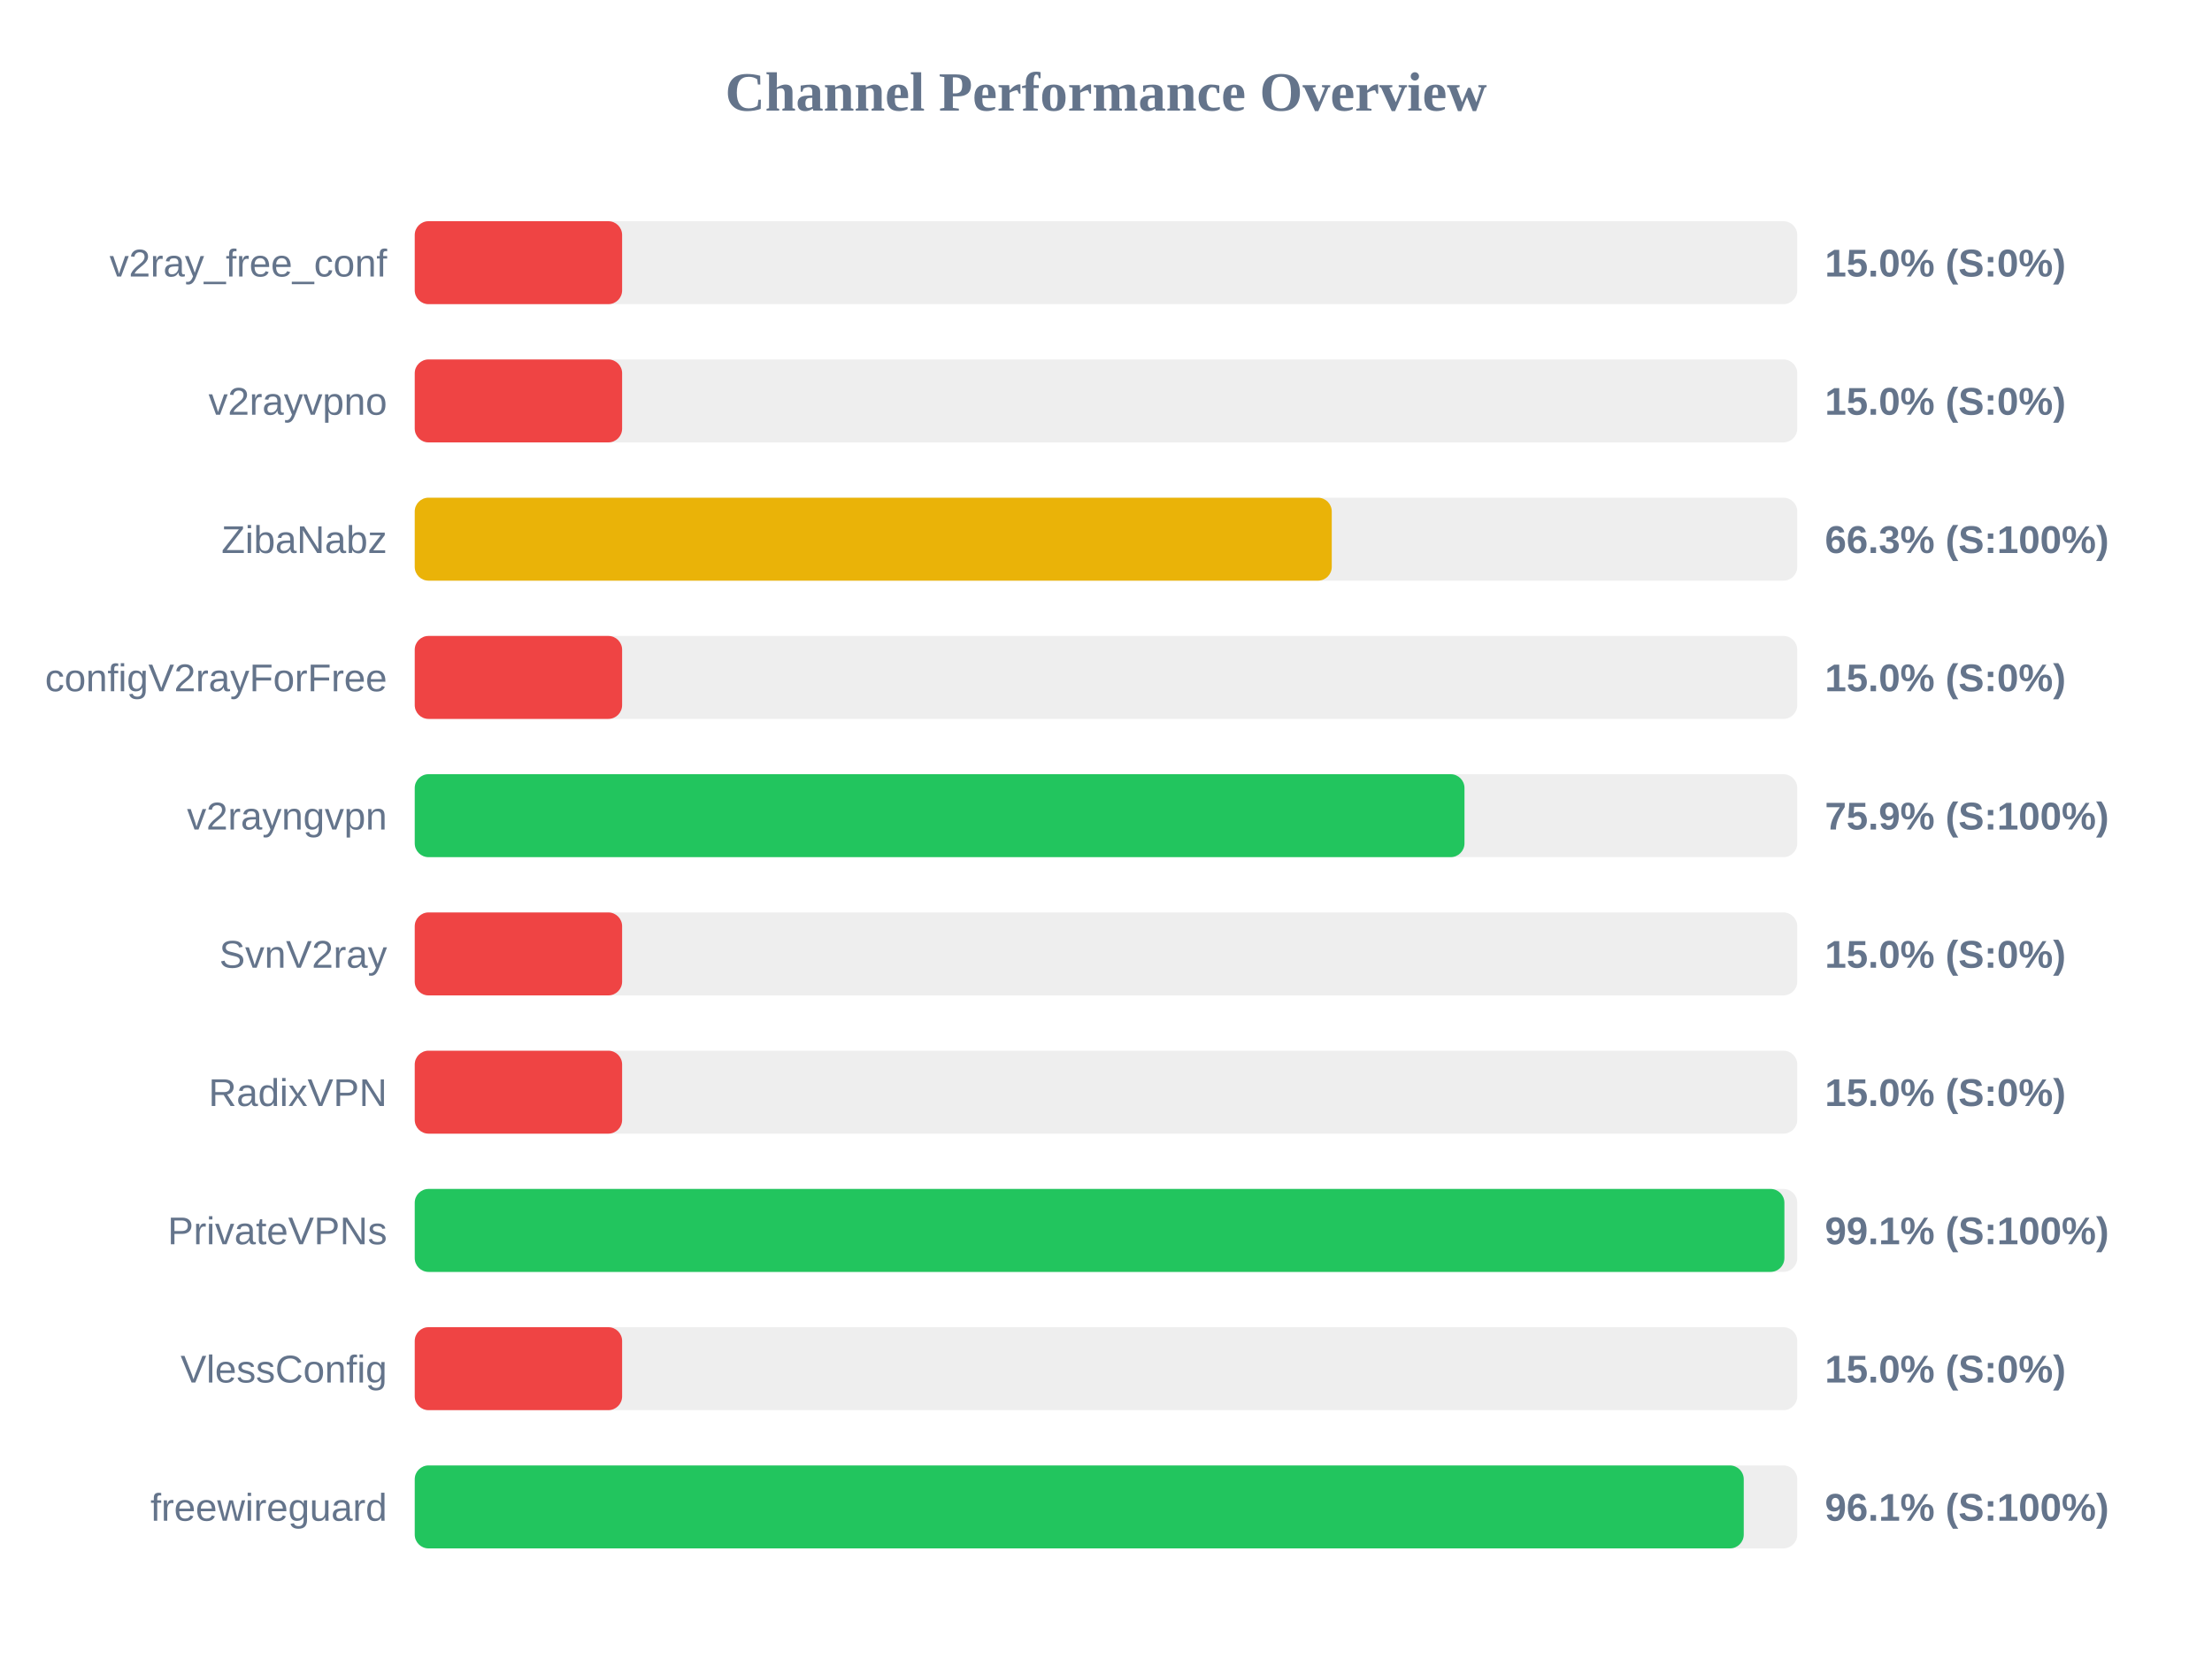
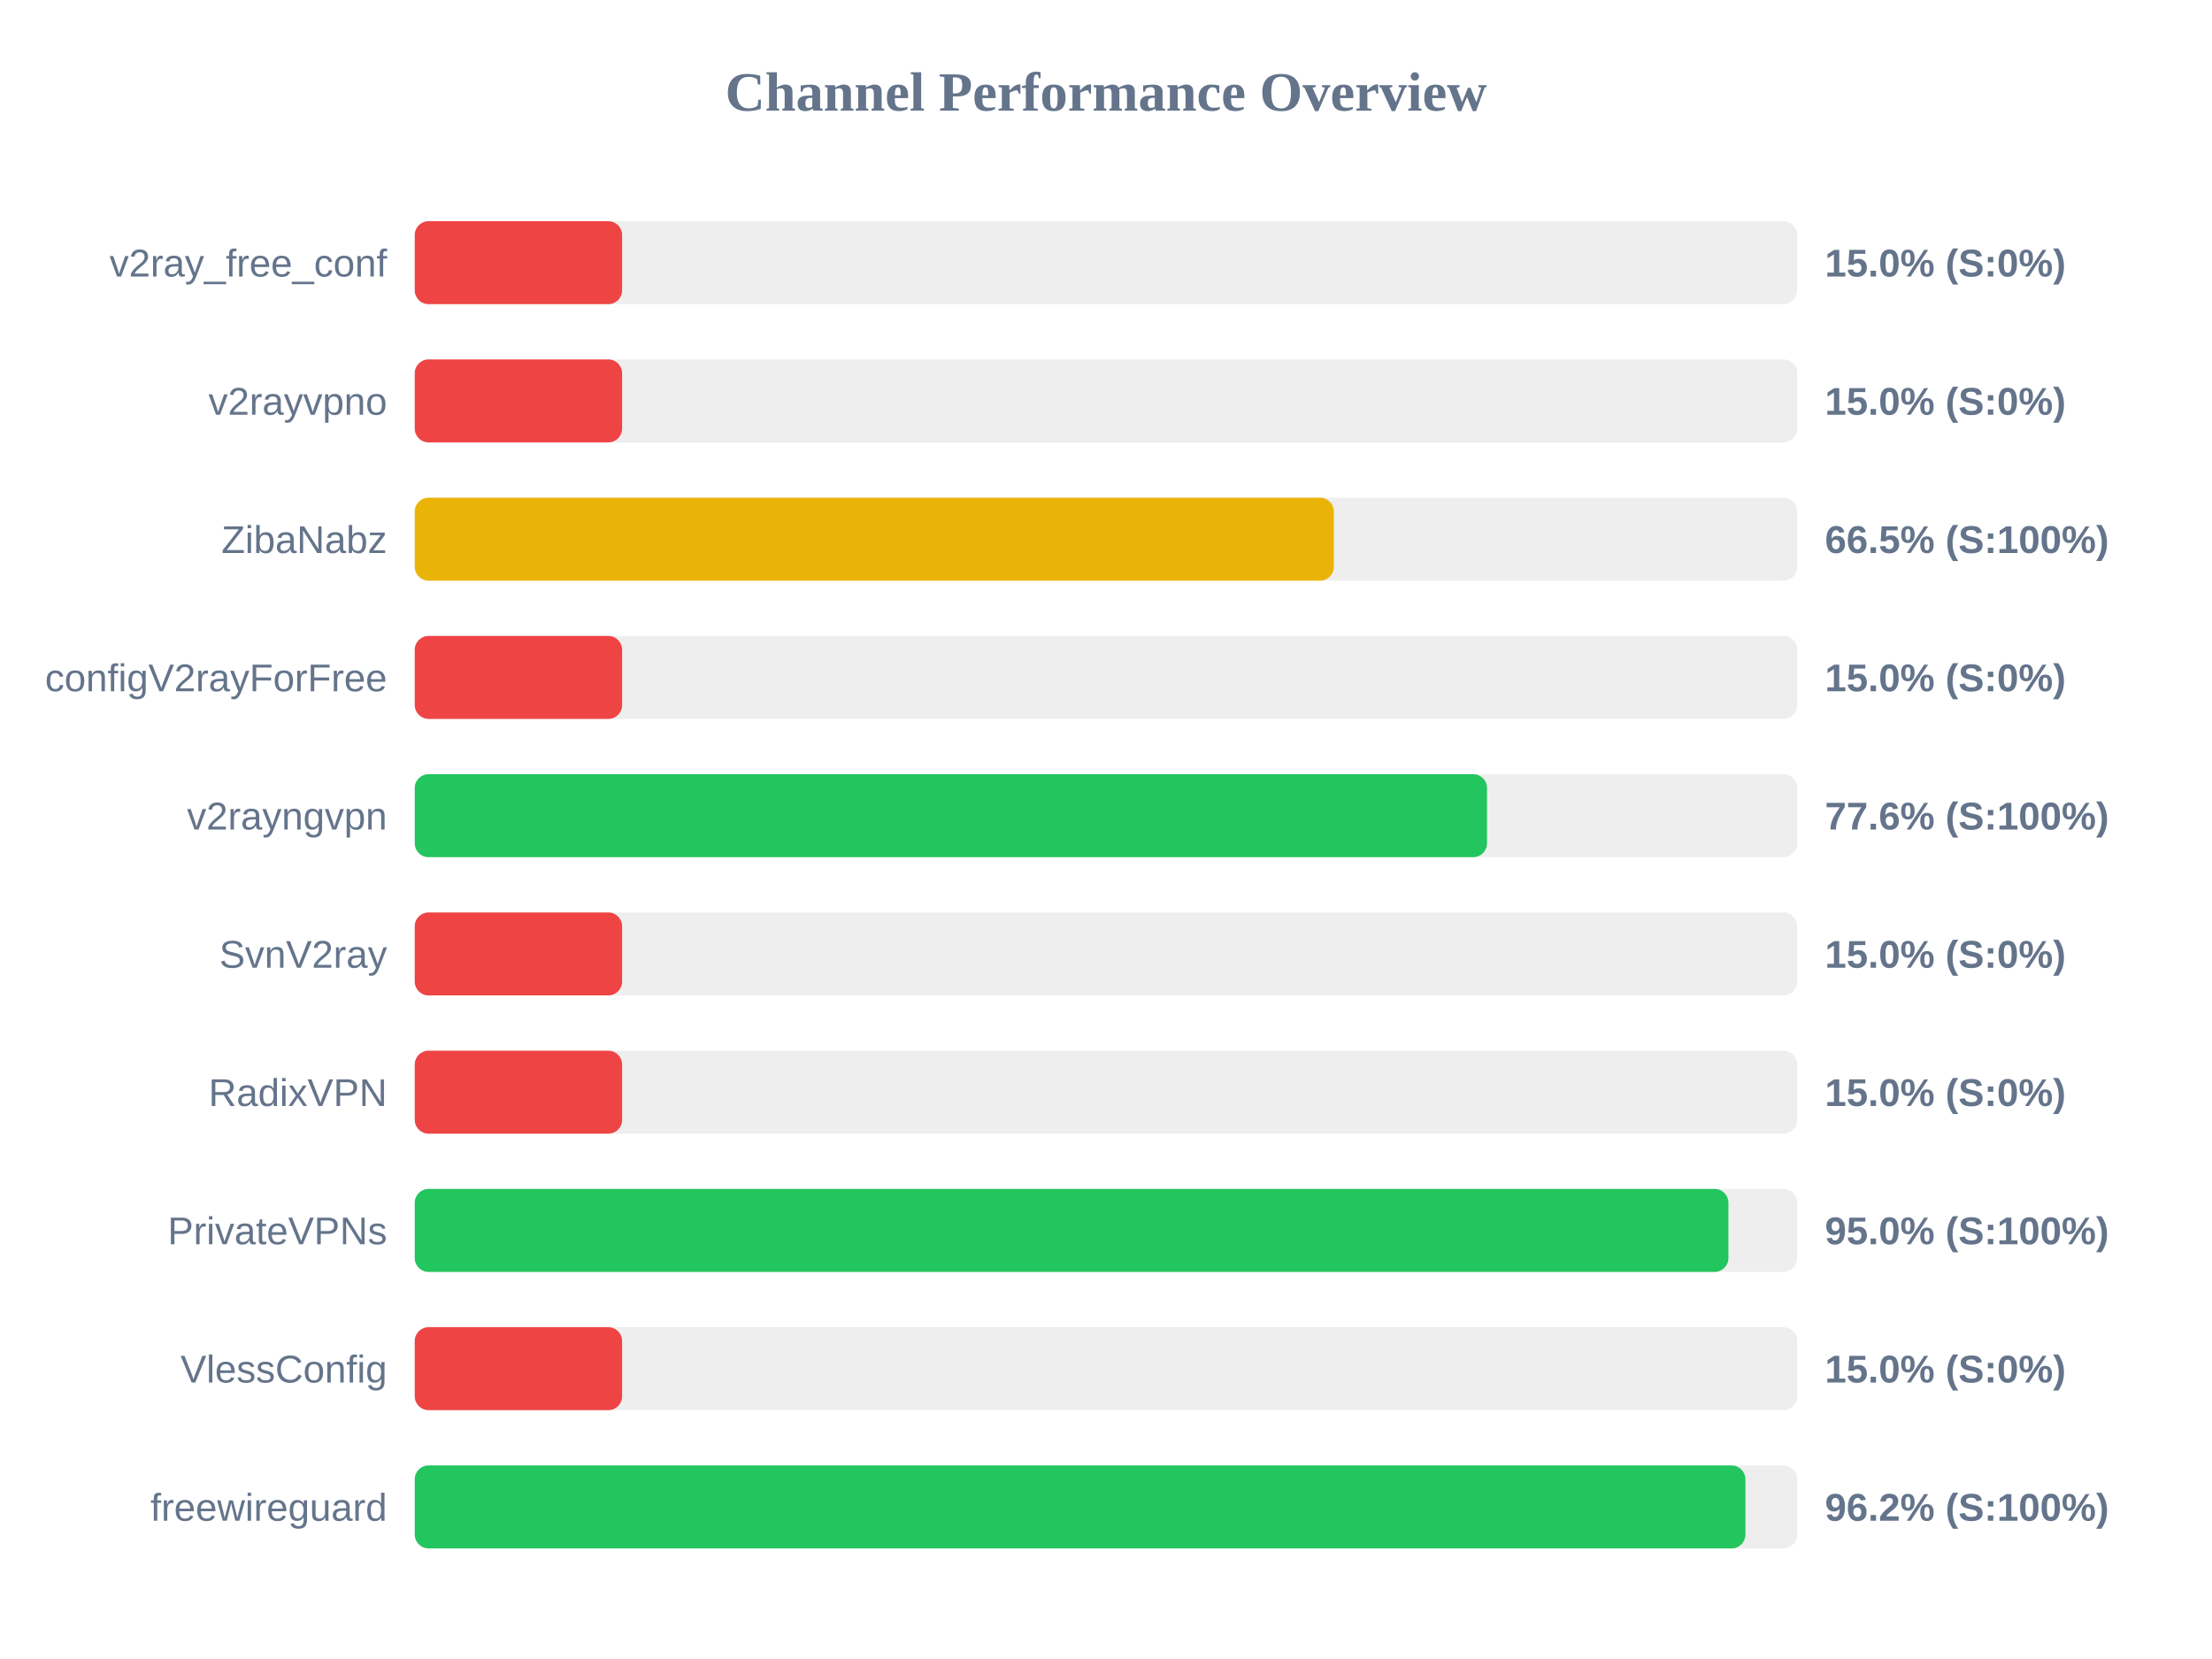
<svg xmlns="http://www.w3.org/2000/svg" width="800" height="600" version="1.1">
  <style>
        .row { font: 14px Arial; fill: #64748b; }
        .score { font: bold 14px Arial; fill: #64748b; }
    </style>
  <text x="400" y="40" text-anchor="middle" font-size="20px" font-weight="bold" fill="#64748b">Channel Performance Overview</text>
  <rect x="150" y="80" width="500" height="30" fill="#eee" rx="5" />
  <rect x="150" y="80" width="75.0" height="30" fill="#ef4444" rx="5" />
  <text x="140" y="100" text-anchor="end" class="row">v2ray_free_conf</text>
  <text x="660" y="100" text-anchor="start" class="score">15.0% (S:0%)</text>
  <rect x="150" y="130" width="500" height="30" fill="#eee" rx="5" />
  <rect x="150" y="130" width="75.0" height="30" fill="#ef4444" rx="5" />
  <text x="140" y="150" text-anchor="end" class="row">v2rayvpno</text>
  <text x="660" y="150" text-anchor="start" class="score">15.0% (S:0%)</text>
  <rect x="150" y="180" width="500" height="30" fill="#eee" rx="5" />
-   <rect x="150" y="180" width="331.65" height="30" fill="#eab308" rx="5" />
+   <rect x="150" y="180" width="332.4" height="30" fill="#eab308" rx="5" />
  <text x="140" y="200" text-anchor="end" class="row">ZibaNabz</text>
-   <text x="660" y="200" text-anchor="start" class="score">66.3% (S:100%)</text>
+   <text x="660" y="200" text-anchor="start" class="score">66.5% (S:100%)</text>
  <rect x="150" y="230" width="500" height="30" fill="#eee" rx="5" />
  <rect x="150" y="230" width="75.0" height="30" fill="#ef4444" rx="5" />
  <text x="140" y="250" text-anchor="end" class="row">configV2rayForFree</text>
  <text x="660" y="250" text-anchor="start" class="score">15.0% (S:0%)</text>
  <rect x="150" y="280" width="500" height="30" fill="#eee" rx="5" />
-   <rect x="150" y="280" width="379.65" height="30" fill="#22c55e" rx="5" />
+   <rect x="150" y="280" width="387.8" height="30" fill="#22c55e" rx="5" />
  <text x="140" y="300" text-anchor="end" class="row">v2rayngvpn</text>
-   <text x="660" y="300" text-anchor="start" class="score">75.9% (S:100%)</text>
+   <text x="660" y="300" text-anchor="start" class="score">77.6% (S:100%)</text>
  <rect x="150" y="330" width="500" height="30" fill="#eee" rx="5" />
  <rect x="150" y="330" width="75.0" height="30" fill="#ef4444" rx="5" />
  <text x="140" y="350" text-anchor="end" class="row">SvnV2ray</text>
  <text x="660" y="350" text-anchor="start" class="score">15.0% (S:0%)</text>
  <rect x="150" y="380" width="500" height="30" fill="#eee" rx="5" />
  <rect x="150" y="380" width="75.0" height="30" fill="#ef4444" rx="5" />
  <text x="140" y="400" text-anchor="end" class="row">RadixVPN</text>
  <text x="660" y="400" text-anchor="start" class="score">15.0% (S:0%)</text>
  <rect x="150" y="430" width="500" height="30" fill="#eee" rx="5" />
-   <rect x="150" y="430" width="495.35" height="30" fill="#22c55e" rx="5" />
+   <rect x="150" y="430" width="475.1" height="30" fill="#22c55e" rx="5" />
  <text x="140" y="450" text-anchor="end" class="row">PrivateVPNs</text>
-   <text x="660" y="450" text-anchor="start" class="score">99.1% (S:100%)</text>
+   <text x="660" y="450" text-anchor="start" class="score">95.0% (S:100%)</text>
  <rect x="150" y="480" width="500" height="30" fill="#eee" rx="5" />
  <rect x="150" y="480" width="75.0" height="30" fill="#ef4444" rx="5" />
  <text x="140" y="500" text-anchor="end" class="row">VlessConfig</text>
  <text x="660" y="500" text-anchor="start" class="score">15.0% (S:0%)</text>
  <rect x="150" y="530" width="500" height="30" fill="#eee" rx="5" />
-   <rect x="150" y="530" width="480.65" height="30" fill="#22c55e" rx="5" />
+   <rect x="150" y="530" width="481.25" height="30" fill="#22c55e" rx="5" />
  <text x="140" y="550" text-anchor="end" class="row">freewireguard</text>
-   <text x="660" y="550" text-anchor="start" class="score">96.1% (S:100%)</text>
+   <text x="660" y="550" text-anchor="start" class="score">96.2% (S:100%)</text>
</svg>
